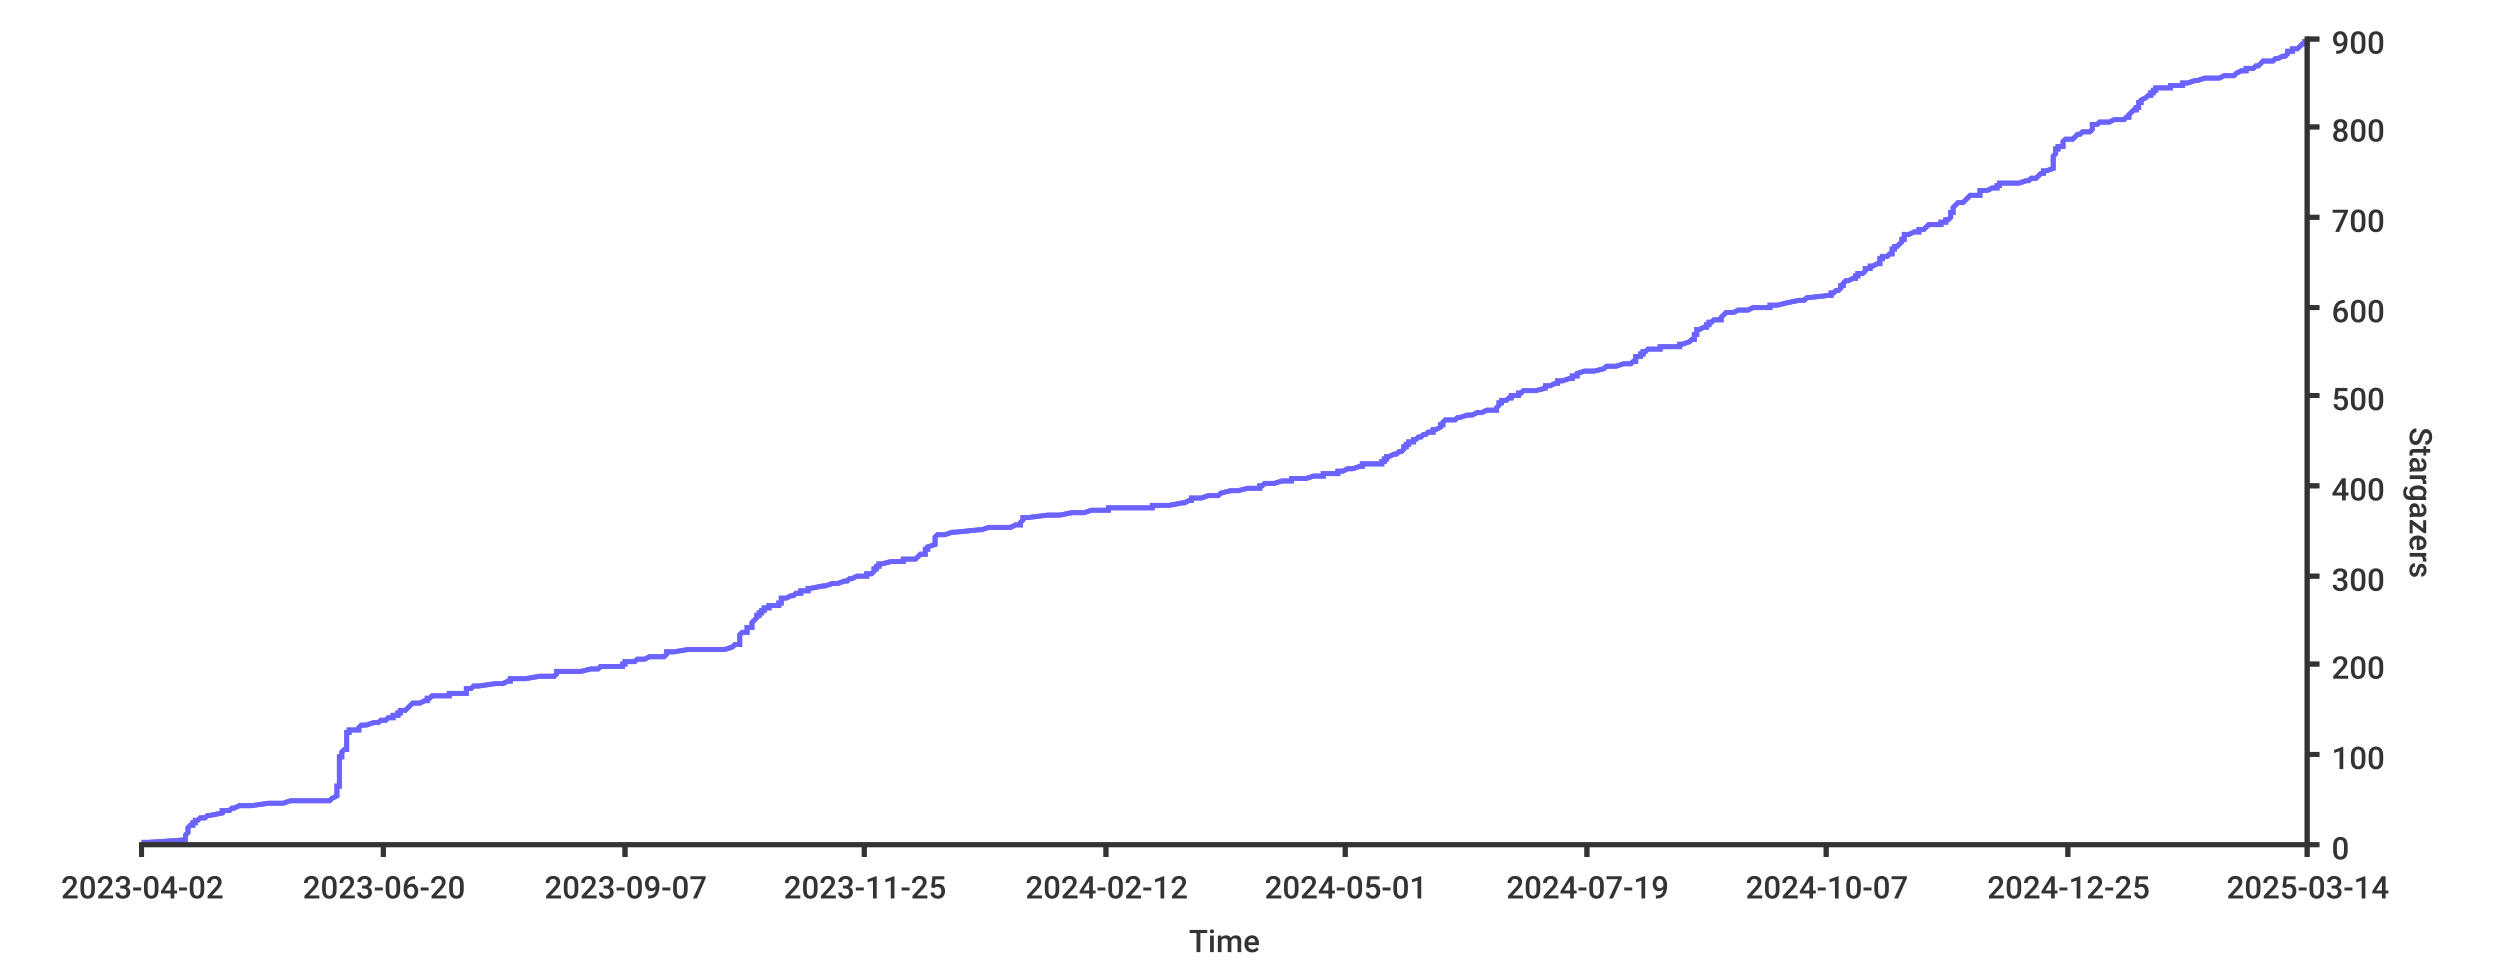
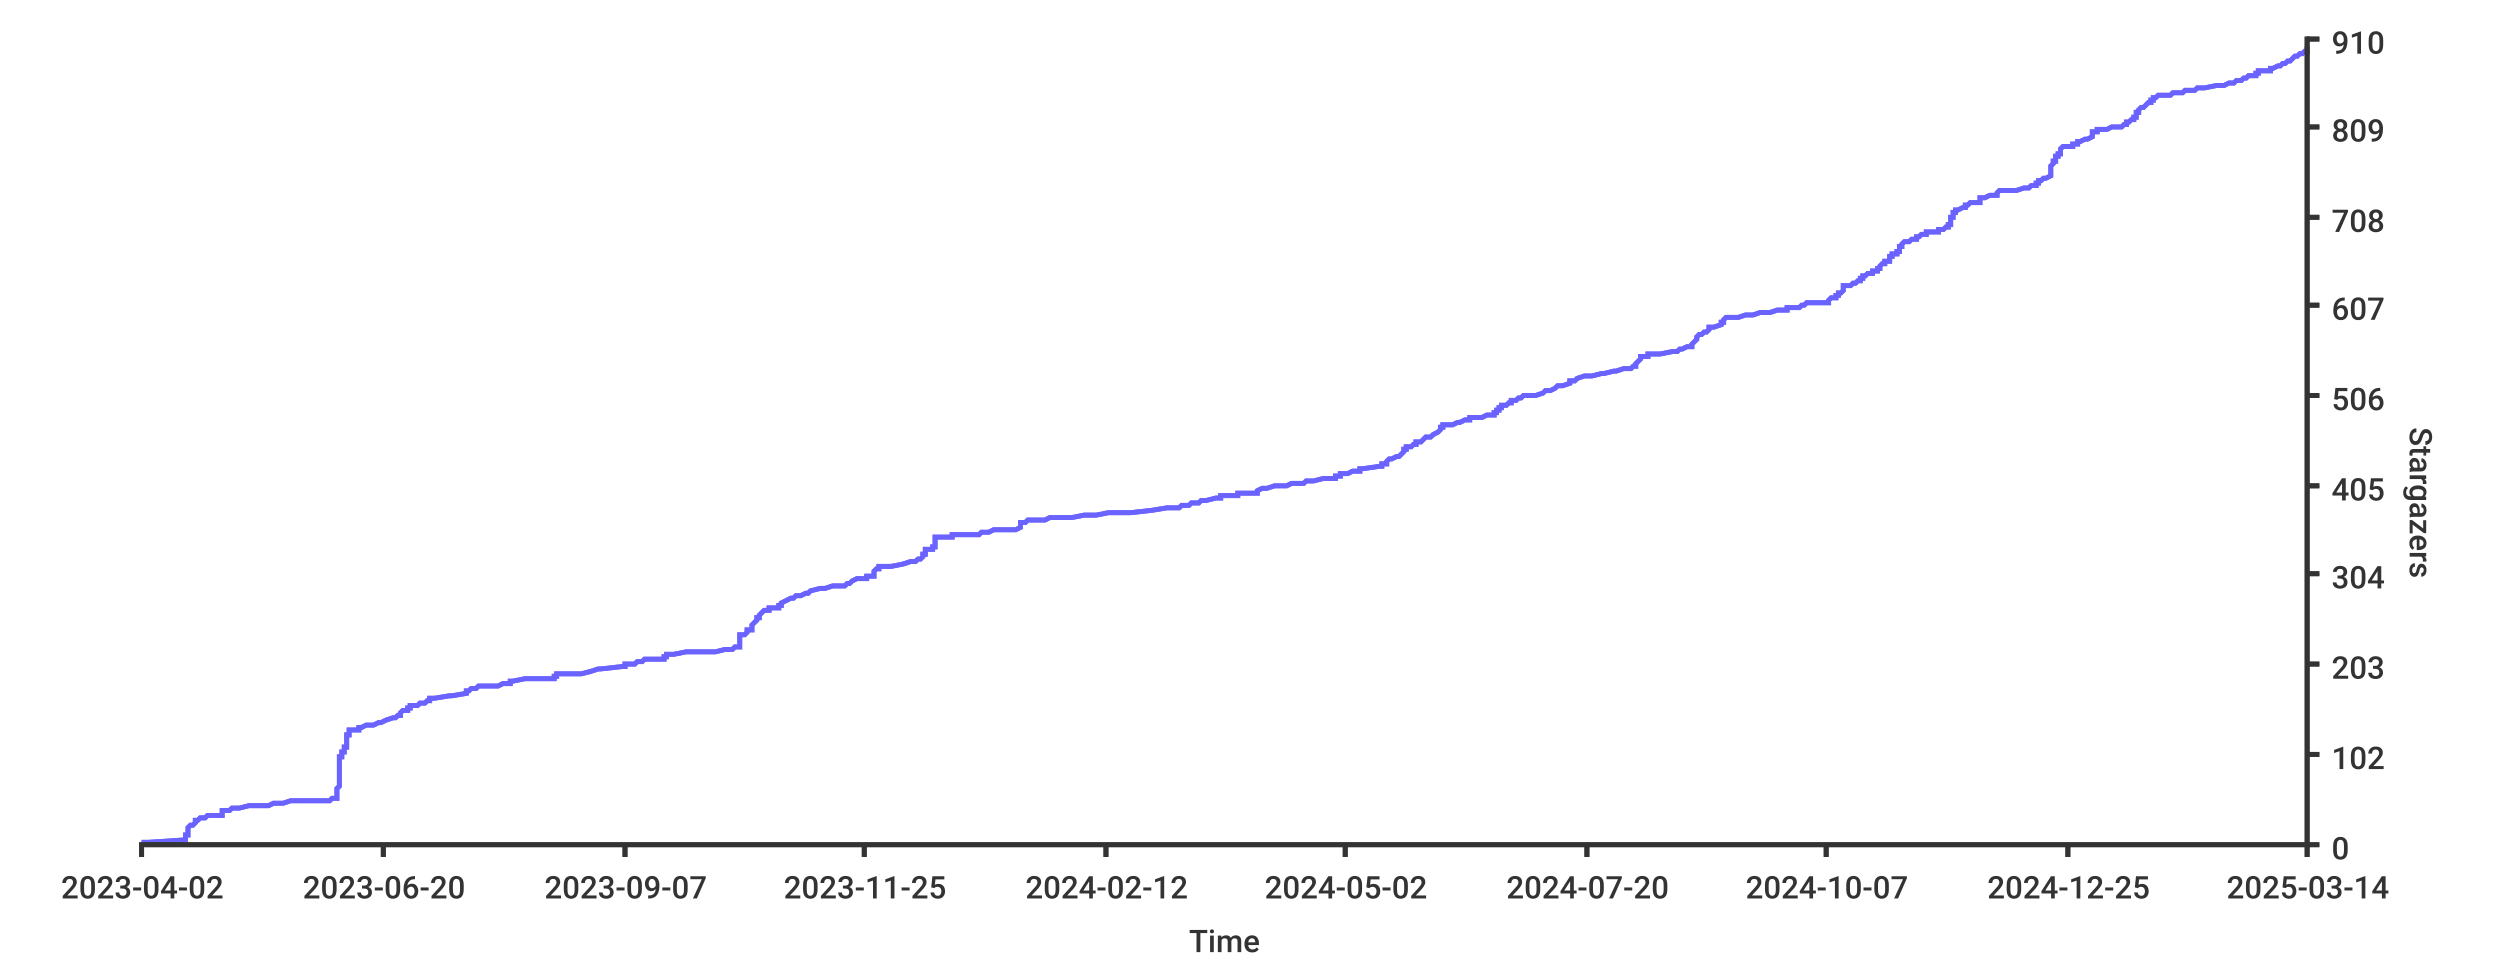
<svg xmlns="http://www.w3.org/2000/svg" width="1024px" height="400px">
  <style type="text/css">
path { fill: none; stroke: rgb(51,51,51); }
path.series { stroke: #6b63ff; }
rect.background { fill: rgb(255,255,255); stroke: none; }

text {
	stroke-width: 0;
	stroke: none;
	fill: rgba(51,51,51,1.0);
	font-size: 12.8px;
	font-family: 'Roboto Medium', sans-serif;
}
</style>
-   <rect rx="8" x="0" y="0" width="1024px" height="400px" class="background" />
  <rect x="0" y="0" width="1024px" height="400px" class="background" rx="8" />
-   <path stroke-width="2" class="series" d="M 58 345 L 61 345 L 76 344 L 76 344 L 76 344 L 76 343 L 76 343 L 76 343 L 76 342 L 76 342 L 77 341 L 77 341 L 77 341 L 77 340 L 77 340 L 77 340 L 77 339 L 77 339 L 77 339 L 78 338 L 79 338 L 79 337 L 80 337 L 80 337 L 80 336 L 81 336 L 81 336 L 82 335 L 84 335 L 84 335 L 85 334 L 86 334 L 91 333 L 91 333 L 91 333 L 91 332 L 91 332 L 94 332 L 95 331 L 96 331 L 98 330 L 102 330 L 103 330 L 110 329 L 112 329 L 116 329 L 119 328 L 121 328 L 135 328 L 136 327 L 136 327 L 138 326 L 138 326 L 138 326 L 138 325 L 138 325 L 138 325 L 138 324 L 138 324 L 138 324 L 138 323 L 138 323 L 138 322 L 139 322 L 139 322 L 139 321 L 139 321 L 139 321 L 139 320 L 139 320 L 139 319 L 139 319 L 139 319 L 139 318 L 139 318 L 139 318 L 139 317 L 139 317 L 139 317 L 139 316 L 139 316 L 139 315 L 139 315 L 139 315 L 139 314 L 139 314 L 139 314 L 139 313 L 139 313 L 139 313 L 139 312 L 139 312 L 139 311 L 139 311 L 139 311 L 139 310 L 139 310 L 140 310 L 140 309 L 140 309 L 140 308 L 140 308 L 140 308 L 141 307 L 141 307 L 142 307 L 142 306 L 142 306 L 142 306 L 142 305 L 142 305 L 142 304 L 142 304 L 142 304 L 142 303 L 142 303 L 142 303 L 142 302 L 142 302 L 142 302 L 142 301 L 142 301 L 142 300 L 143 300 L 143 300 L 143 299 L 143 299 L 147 299 L 147 298 L 147 298 L 148 297 L 148 297 L 150 297 L 153 296 L 153 296 L 155 296 L 156 295 L 158 295 L 158 295 L 159 294 L 161 294 L 161 293 L 162 293 L 163 293 L 163 292 L 164 292 L 164 292 L 164 291 L 165 291 L 166 291 L 167 290 L 167 290 L 168 289 L 168 289 L 168 289 L 169 288 L 171 288 L 172 288 L 174 287 L 175 287 L 175 286 L 176 286 L 176 286 L 177 285 L 178 285 L 184 285 L 184 284 L 185 284 L 191 284 L 191 283 L 191 283 L 191 282 L 192 282 L 193 282 L 194 281 L 195 281 L 196 281 L 203 280 L 204 280 L 206 280 L 208 279 L 209 279 L 209 278 L 210 278 L 215 278 L 221 277 L 227 277 L 227 277 L 228 276 L 228 276 L 228 275 L 229 275 L 238 275 L 242 274 L 242 274 L 245 274 L 246 273 L 246 273 L 255 273 L 255 272 L 256 272 L 256 271 L 258 271 L 260 271 L 261 270 L 263 270 L 264 270 L 266 269 L 272 269 L 272 269 L 273 268 L 273 268 L 273 267 L 274 267 L 276 267 L 282 266 L 293 266 L 297 266 L 300 265 L 300 265 L 301 264 L 303 264 L 303 264 L 303 263 L 303 263 L 303 263 L 303 262 L 303 262 L 303 262 L 303 261 L 303 261 L 303 260 L 303 260 L 303 260 L 304 259 L 304 259 L 306 259 L 306 258 L 306 258 L 306 258 L 306 257 L 308 257 L 308 256 L 308 256 L 308 256 L 308 255 L 308 255 L 308 255 L 309 254 L 309 254 L 310 253 L 310 253 L 310 253 L 310 252 L 310 252 L 311 252 L 311 251 L 311 251 L 312 251 L 312 250 L 313 250 L 313 249 L 314 249 L 315 249 L 315 248 L 317 248 L 319 248 L 319 247 L 320 247 L 320 247 L 320 246 L 320 246 L 320 245 L 322 245 L 322 245 L 324 244 L 324 244 L 325 244 L 326 243 L 328 243 L 328 242 L 330 242 L 331 242 L 331 241 L 332 241 L 332 241 L 337 240 L 337 240 L 338 240 L 341 239 L 343 239 L 346 238 L 347 238 L 347 238 L 348 237 L 349 237 L 349 237 L 351 236 L 354 236 L 355 236 L 355 235 L 357 235 L 358 234 L 358 234 L 358 234 L 358 233 L 358 233 L 359 233 L 359 232 L 360 232 L 360 231 L 360 231 L 361 231 L 365 230 L 370 230 L 370 230 L 370 229 L 373 229 L 375 229 L 376 228 L 376 228 L 377 227 L 378 227 L 379 227 L 379 226 L 379 226 L 379 226 L 379 225 L 379 225 L 380 225 L 380 224 L 380 224 L 383 223 L 383 223 L 383 223 L 383 222 L 383 222 L 383 222 L 383 221 L 383 221 L 383 220 L 383 220 L 383 220 L 384 219 L 384 219 L 387 219 L 390 218 L 390 218 L 391 218 L 401 217 L 402 217 L 405 216 L 408 216 L 414 216 L 416 215 L 418 215 L 418 215 L 418 214 L 418 214 L 418 214 L 419 213 L 419 213 L 419 212 L 420 212 L 421 212 L 429 211 L 431 211 L 434 211 L 439 210 L 444 210 L 447 209 L 450 209 L 454 209 L 454 208 L 463 208 L 472 208 L 472 207 L 478 207 L 479 207 L 484 206 L 485 206 L 487 205 L 487 205 L 488 205 L 488 204 L 491 204 L 492 204 L 495 203 L 498 203 L 499 203 L 500 202 L 500 202 L 504 201 L 507 201 L 507 201 L 511 200 L 515 200 L 516 200 L 516 199 L 517 199 L 518 198 L 519 198 L 522 198 L 525 197 L 527 197 L 529 197 L 529 196 L 534 196 L 535 196 L 538 195 L 542 195 L 542 194 L 547 194 L 548 194 L 548 193 L 549 193 L 550 193 L 552 192 L 552 192 L 554 192 L 557 191 L 558 191 L 558 190 L 558 190 L 566 190 L 566 189 L 566 189 L 567 189 L 567 188 L 568 188 L 568 187 L 568 187 L 569 187 L 571 186 L 571 186 L 572 186 L 573 185 L 573 185 L 574 185 L 575 184 L 575 184 L 575 183 L 576 183 L 576 183 L 576 182 L 577 182 L 577 182 L 577 181 L 578 181 L 579 181 L 579 180 L 580 180 L 581 179 L 581 179 L 582 179 L 583 178 L 583 178 L 584 178 L 585 177 L 587 177 L 587 176 L 587 176 L 588 176 L 590 175 L 590 175 L 590 175 L 590 174 L 590 174 L 591 174 L 591 173 L 591 173 L 592 172 L 593 172 L 596 172 L 597 171 L 598 171 L 598 171 L 601 170 L 602 170 L 603 170 L 605 169 L 607 169 L 609 168 L 612 168 L 613 168 L 613 167 L 613 167 L 613 167 L 614 166 L 614 166 L 614 165 L 615 165 L 615 165 L 615 164 L 616 164 L 617 164 L 618 163 L 618 163 L 619 163 L 619 162 L 622 162 L 622 161 L 622 161 L 623 161 L 624 160 L 626 160 L 629 160 L 633 159 L 633 159 L 633 159 L 633 158 L 635 158 L 637 157 L 638 157 L 638 157 L 638 156 L 638 156 L 640 156 L 643 155 L 644 155 L 644 154 L 644 154 L 646 154 L 646 153 L 646 153 L 646 153 L 649 152 L 653 152 L 653 152 L 657 151 L 657 151 L 658 150 L 661 150 L 662 150 L 665 149 L 667 149 L 668 149 L 669 148 L 669 148 L 670 148 L 670 147 L 670 147 L 670 146 L 671 146 L 672 146 L 672 145 L 673 145 L 673 145 L 673 144 L 674 144 L 675 143 L 675 143 L 680 143 L 680 142 L 685 142 L 688 142 L 688 141 L 689 141 L 689 141 L 692 140 L 692 140 L 693 139 L 693 139 L 694 139 L 694 138 L 694 138 L 694 138 L 694 137 L 695 137 L 695 137 L 695 136 L 695 136 L 695 135 L 696 135 L 696 135 L 698 134 L 698 134 L 699 134 L 699 133 L 700 133 L 700 132 L 700 132 L 701 132 L 702 131 L 705 131 L 705 131 L 705 130 L 705 130 L 705 130 L 706 129 L 706 129 L 707 128 L 708 128 L 710 128 L 712 127 L 715 127 L 716 127 L 718 126 L 721 126 L 725 126 L 725 125 L 728 125 L 732 124 L 732 124 L 732 124 L 737 123 L 739 123 L 739 123 L 740 122 L 740 122 L 749 121 L 749 121 L 750 121 L 750 120 L 751 120 L 751 120 L 752 119 L 753 119 L 753 119 L 754 118 L 754 118 L 754 117 L 755 117 L 755 117 L 755 116 L 755 116 L 755 116 L 756 115 L 756 115 L 757 115 L 759 114 L 760 114 L 760 113 L 760 113 L 761 113 L 761 112 L 762 112 L 763 112 L 764 111 L 764 111 L 764 110 L 764 110 L 766 110 L 766 109 L 767 109 L 767 109 L 769 108 L 769 108 L 770 108 L 770 107 L 770 107 L 770 106 L 771 106 L 771 106 L 771 105 L 773 105 L 773 105 L 774 104 L 774 104 L 775 104 L 775 103 L 775 103 L 775 102 L 776 102 L 776 102 L 776 101 L 777 101 L 777 101 L 778 100 L 778 100 L 779 99 L 779 99 L 779 99 L 779 98 L 779 98 L 780 98 L 780 97 L 780 97 L 780 97 L 780 96 L 782 96 L 784 95 L 786 95 L 786 95 L 786 94 L 786 94 L 788 94 L 789 93 L 789 93 L 790 92 L 792 92 L 795 92 L 795 91 L 797 91 L 797 91 L 797 90 L 798 90 L 798 90 L 799 89 L 799 89 L 799 88 L 799 88 L 799 88 L 799 87 L 799 87 L 800 87 L 800 86 L 800 86 L 800 86 L 800 85 L 800 85 L 801 84 L 801 84 L 801 84 L 802 83 L 803 83 L 804 83 L 805 82 L 805 82 L 805 82 L 806 81 L 806 81 L 807 80 L 810 80 L 811 80 L 811 79 L 811 79 L 811 79 L 811 78 L 814 78 L 816 77 L 816 77 L 818 77 L 818 76 L 818 76 L 819 76 L 819 75 L 824 75 L 827 75 L 830 74 L 831 74 L 832 73 L 833 73 L 834 73 L 835 72 L 835 72 L 835 72 L 836 71 L 836 71 L 837 71 L 837 70 L 838 70 L 841 69 L 841 69 L 841 69 L 841 68 L 841 68 L 841 68 L 841 67 L 841 67 L 841 66 L 841 66 L 841 66 L 841 65 L 841 65 L 841 65 L 841 64 L 841 64 L 841 64 L 842 63 L 842 63 L 842 62 L 842 62 L 842 62 L 842 61 L 842 61 L 843 61 L 843 60 L 843 60 L 845 60 L 845 59 L 845 59 L 845 58 L 845 58 L 845 58 L 846 57 L 847 57 L 849 57 L 850 56 L 850 56 L 851 55 L 851 55 L 852 55 L 853 54 L 855 54 L 856 54 L 857 53 L 857 53 L 857 53 L 857 52 L 857 52 L 857 51 L 857 51 L 859 51 L 860 50 L 860 50 L 864 50 L 866 49 L 867 49 L 870 49 L 871 48 L 872 48 L 872 47 L 872 47 L 872 47 L 873 46 L 873 46 L 873 46 L 874 45 L 875 45 L 875 44 L 875 44 L 876 44 L 876 43 L 876 43 L 876 43 L 876 42 L 876 42 L 877 42 L 877 41 L 877 41 L 879 40 L 879 40 L 879 40 L 880 39 L 880 39 L 881 39 L 881 38 L 882 38 L 882 38 L 882 37 L 883 37 L 883 36 L 885 36 L 889 36 L 889 35 L 890 35 L 894 35 L 894 34 L 896 34 L 899 33 L 899 33 L 900 33 L 903 32 L 909 32 L 909 32 L 911 31 L 913 31 L 915 31 L 916 30 L 916 30 L 918 29 L 919 29 L 920 29 L 920 28 L 922 28 L 923 28 L 924 27 L 924 27 L 925 27 L 926 26 L 926 26 L 927 25 L 930 25 L 931 25 L 932 24 L 933 24 L 933 24 L 935 23 L 936 23 L 937 22 L 937 22 L 937 22 L 937 21 L 938 21 L 939 21 L 939 20 L 940 20 L 941 20 L 942 19 L 942 19 L 943 18 L 944 18 L 944 18 L 944 17 L 945 17 L 945 17 L 945 16 L 945 16" />
-   <path stroke-width="2" class="series" d="M 58 345 L 61 345 L 76 344 L 76 344 L 76 344 L 76 343 L 76 343 L 76 343 L 76 342 L 76 342 L 77 341 L 77 341 L 77 341 L 77 340 L 77 340 L 77 340 L 77 339 L 77 339 L 77 339 L 78 338 L 79 338 L 79 337 L 80 337 L 80 337 L 80 336 L 81 336 L 81 336 L 82 335 L 84 335 L 84 335 L 85 334 L 86 334 L 91 333 L 91 333 L 91 333 L 91 332 L 91 332 L 94 332 L 95 331 L 96 331 L 98 330 L 102 330 L 103 330 L 110 329 L 112 329 L 116 329 L 119 328 L 121 328 L 135 328 L 136 327 L 136 327 L 138 326 L 138 326 L 138 326 L 138 325 L 138 325 L 138 325 L 138 324 L 138 324 L 138 324 L 138 323 L 138 323 L 138 322 L 139 322 L 139 322 L 139 321 L 139 321 L 139 321 L 139 320 L 139 320 L 139 319 L 139 319 L 139 319 L 139 318 L 139 318 L 139 318 L 139 317 L 139 317 L 139 317 L 139 316 L 139 316 L 139 315 L 139 315 L 139 315 L 139 314 L 139 314 L 139 314 L 139 313 L 139 313 L 139 313 L 139 312 L 139 312 L 139 311 L 139 311 L 139 311 L 139 310 L 139 310 L 140 310 L 140 309 L 140 309 L 140 308 L 140 308 L 140 308 L 141 307 L 141 307 L 142 307 L 142 306 L 142 306 L 142 306 L 142 305 L 142 305 L 142 304 L 142 304 L 142 304 L 142 303 L 142 303 L 142 303 L 142 302 L 142 302 L 142 302 L 142 301 L 142 301 L 142 300 L 143 300 L 143 300 L 143 299 L 143 299 L 147 299 L 147 298 L 147 298 L 148 297 L 148 297 L 150 297 L 153 296 L 153 296 L 155 296 L 156 295 L 158 295 L 158 295 L 159 294 L 161 294 L 161 293 L 162 293 L 163 293 L 163 292 L 164 292 L 164 292 L 164 291 L 165 291 L 166 291 L 167 290 L 167 290 L 168 289 L 168 289 L 168 289 L 169 288 L 171 288 L 172 288 L 174 287 L 175 287 L 175 286 L 176 286 L 176 286 L 177 285 L 178 285 L 184 285 L 184 284 L 185 284 L 191 284 L 191 283 L 191 283 L 191 282 L 192 282 L 193 282 L 194 281 L 195 281 L 196 281 L 203 280 L 204 280 L 206 280 L 208 279 L 209 279 L 209 278 L 210 278 L 215 278 L 221 277 L 227 277 L 227 277 L 228 276 L 228 276 L 228 275 L 229 275 L 238 275 L 242 274 L 242 274 L 245 274 L 246 273 L 246 273 L 255 273 L 255 272 L 256 272 L 256 271 L 258 271 L 260 271 L 261 270 L 263 270 L 264 270 L 266 269 L 272 269 L 272 269 L 273 268 L 273 268 L 273 267 L 274 267 L 276 267 L 282 266 L 293 266 L 297 266 L 300 265 L 300 265 L 301 264 L 303 264 L 303 264 L 303 263 L 303 263 L 303 263 L 303 262 L 303 262 L 303 262 L 303 261 L 303 261 L 303 260 L 303 260 L 303 260 L 304 259 L 304 259 L 306 259 L 306 258 L 306 258 L 306 258 L 306 257 L 308 257 L 308 256 L 308 256 L 308 256 L 308 255 L 308 255 L 308 255 L 309 254 L 309 254 L 310 253 L 310 253 L 310 253 L 310 252 L 310 252 L 311 252 L 311 251 L 311 251 L 312 251 L 312 250 L 313 250 L 313 249 L 314 249 L 315 249 L 315 248 L 317 248 L 319 248 L 319 247 L 320 247 L 320 247 L 320 246 L 320 246 L 320 245 L 322 245 L 322 245 L 324 244 L 324 244 L 325 244 L 326 243 L 328 243 L 328 242 L 330 242 L 331 242 L 331 241 L 332 241 L 332 241 L 337 240 L 337 240 L 338 240 L 341 239 L 343 239 L 346 238 L 347 238 L 347 238 L 348 237 L 349 237 L 349 237 L 351 236 L 354 236 L 355 236 L 355 235 L 357 235 L 358 234 L 358 234 L 358 234 L 358 233 L 358 233 L 359 233 L 359 232 L 360 232 L 360 231 L 360 231 L 361 231 L 365 230 L 370 230 L 370 230 L 370 229 L 373 229 L 375 229 L 376 228 L 376 228 L 377 227 L 378 227 L 379 227 L 379 226 L 379 226 L 379 226 L 379 225 L 379 225 L 380 225 L 380 224 L 380 224 L 383 223 L 383 223 L 383 223 L 383 222 L 383 222 L 383 222 L 383 221 L 383 221 L 383 220 L 383 220 L 383 220 L 384 219 L 384 219 L 387 219 L 390 218 L 390 218 L 391 218 L 401 217 L 402 217 L 405 216 L 408 216 L 414 216 L 416 215 L 418 215 L 418 215 L 418 214 L 418 214 L 418 214 L 419 213 L 419 213 L 419 212 L 420 212 L 421 212 L 429 211 L 431 211 L 434 211 L 439 210 L 444 210 L 447 209 L 450 209 L 454 209 L 454 208 L 463 208 L 472 208 L 472 207 L 478 207 L 479 207 L 484 206 L 485 206 L 487 205 L 487 205 L 488 205 L 488 204 L 491 204 L 492 204 L 495 203 L 498 203 L 499 203 L 500 202 L 500 202 L 504 201 L 507 201 L 507 201 L 511 200 L 515 200 L 516 200 L 516 199 L 517 199 L 518 198 L 519 198 L 522 198 L 525 197 L 527 197 L 529 197 L 529 196 L 534 196 L 535 196 L 538 195 L 542 195 L 542 194 L 547 194 L 548 194 L 548 193 L 549 193 L 550 193 L 552 192 L 552 192 L 554 192 L 557 191 L 558 191 L 558 190 L 558 190 L 566 190 L 566 189 L 566 189 L 567 189 L 567 188 L 568 188 L 568 187 L 568 187 L 569 187 L 571 186 L 571 186 L 572 186 L 573 185 L 573 185 L 574 185 L 575 184 L 575 184 L 575 183 L 576 183 L 576 183 L 576 182 L 577 182 L 577 182 L 577 181 L 578 181 L 579 181 L 579 180 L 580 180 L 581 179 L 581 179 L 582 179 L 583 178 L 583 178 L 584 178 L 585 177 L 587 177 L 587 176 L 587 176 L 588 176 L 590 175 L 590 175 L 590 175 L 590 174 L 590 174 L 591 174 L 591 173 L 591 173 L 592 172 L 593 172 L 596 172 L 597 171 L 598 171 L 598 171 L 601 170 L 602 170 L 603 170 L 605 169 L 607 169 L 609 168 L 612 168 L 613 168 L 613 167 L 613 167 L 613 167 L 614 166 L 614 166 L 614 165 L 615 165 L 615 165 L 615 164 L 616 164 L 617 164 L 618 163 L 618 163 L 619 163 L 619 162 L 622 162 L 622 161 L 622 161 L 623 161 L 624 160 L 626 160 L 629 160 L 633 159 L 633 159 L 633 159 L 633 158 L 635 158 L 637 157 L 638 157 L 638 157 L 638 156 L 638 156 L 640 156 L 643 155 L 644 155 L 644 154 L 644 154 L 646 154 L 646 153 L 646 153 L 646 153 L 649 152 L 653 152 L 653 152 L 657 151 L 657 151 L 658 150 L 661 150 L 662 150 L 665 149 L 667 149 L 668 149 L 669 148 L 669 148 L 670 148 L 670 147 L 670 147 L 670 146 L 671 146 L 672 146 L 672 145 L 673 145 L 673 145 L 673 144 L 674 144 L 675 143 L 675 143 L 680 143 L 680 142 L 685 142 L 688 142 L 688 141 L 689 141 L 689 141 L 692 140 L 692 140 L 693 139 L 693 139 L 694 139 L 694 138 L 694 138 L 694 138 L 694 137 L 695 137 L 695 137 L 695 136 L 695 136 L 695 135 L 696 135 L 696 135 L 698 134 L 698 134 L 699 134 L 699 133 L 700 133 L 700 132 L 700 132 L 701 132 L 702 131 L 705 131 L 705 131 L 705 130 L 705 130 L 705 130 L 706 129 L 706 129 L 707 128 L 708 128 L 710 128 L 712 127 L 715 127 L 716 127 L 718 126 L 721 126 L 725 126 L 725 125 L 728 125 L 732 124 L 732 124 L 732 124 L 737 123 L 739 123 L 739 123 L 740 122 L 740 122 L 749 121 L 749 121 L 750 121 L 750 120 L 751 120 L 751 120 L 752 119 L 753 119 L 753 119 L 754 118 L 754 118 L 754 117 L 755 117 L 755 117 L 755 116 L 755 116 L 755 116 L 756 115 L 756 115 L 757 115 L 759 114 L 760 114 L 760 113 L 760 113 L 761 113 L 761 112 L 762 112 L 763 112 L 764 111 L 764 111 L 764 110 L 764 110 L 766 110 L 766 109 L 767 109 L 767 109 L 769 108 L 769 108 L 770 108 L 770 107 L 770 107 L 770 106 L 771 106 L 771 106 L 771 105 L 773 105 L 773 105 L 774 104 L 774 104 L 775 104 L 775 103 L 775 103 L 775 102 L 776 102 L 776 102 L 776 101 L 777 101 L 777 101 L 778 100 L 778 100 L 779 99 L 779 99 L 779 99 L 779 98 L 779 98 L 780 98 L 780 97 L 780 97 L 780 97 L 780 96 L 782 96 L 784 95 L 786 95 L 786 95 L 786 94 L 786 94 L 788 94 L 789 93 L 789 93 L 790 92 L 792 92 L 795 92 L 795 91 L 797 91 L 797 91 L 797 90 L 798 90 L 798 90 L 799 89 L 799 89 L 799 88 L 799 88 L 799 88 L 799 87 L 799 87 L 800 87 L 800 86 L 800 86 L 800 86 L 800 85 L 800 85 L 801 84 L 801 84 L 801 84 L 802 83 L 803 83 L 804 83 L 805 82 L 805 82 L 805 82 L 806 81 L 806 81 L 807 80 L 810 80 L 811 80 L 811 79 L 811 79 L 811 79 L 811 78 L 814 78 L 816 77 L 816 77 L 818 77 L 818 76 L 818 76 L 819 76 L 819 75 L 824 75 L 827 75 L 830 74 L 831 74 L 832 73 L 833 73 L 834 73 L 835 72 L 835 72 L 835 72 L 836 71 L 836 71 L 837 71 L 837 70 L 838 70 L 841 69 L 841 69 L 841 69 L 841 68 L 841 68 L 841 68 L 841 67 L 841 67 L 841 66 L 841 66 L 841 66 L 841 65 L 841 65 L 841 65 L 841 64 L 841 64 L 841 64 L 842 63 L 842 63 L 842 62 L 842 62 L 842 62 L 842 61 L 842 61 L 843 61 L 843 60 L 843 60 L 845 60 L 845 59 L 845 59 L 845 58 L 845 58 L 845 58 L 846 57 L 847 57 L 849 57 L 850 56 L 850 56 L 851 55 L 851 55 L 852 55 L 853 54 L 855 54 L 856 54 L 857 53 L 857 53 L 857 53 L 857 52 L 857 52 L 857 51 L 857 51 L 859 51 L 860 50 L 860 50 L 864 50 L 866 49 L 867 49 L 870 49 L 871 48 L 872 48 L 872 47 L 872 47 L 872 47 L 873 46 L 873 46 L 873 46 L 874 45 L 875 45 L 875 44 L 875 44 L 876 44 L 876 43 L 876 43 L 876 43 L 876 42 L 876 42 L 877 42 L 877 41 L 877 41 L 879 40 L 879 40 L 879 40 L 880 39 L 880 39 L 881 39 L 881 38 L 882 38 L 882 38 L 882 37 L 883 37 L 883 36 L 885 36 L 889 36 L 889 35 L 890 35 L 894 35 L 894 34 L 896 34 L 899 33 L 899 33 L 900 33 L 903 32 L 909 32 L 909 32 L 911 31 L 913 31 L 915 31 L 916 30 L 916 30 L 918 29 L 919 29 L 920 29 L 920 28 L 922 28 L 923 28 L 924 27 L 924 27 L 925 27 L 926 26 L 926 26 L 927 25 L 930 25 L 931 25 L 932 24 L 933 24 L 933 24 L 935 23 L 936 23 L 937 22 L 937 22 L 937 22 L 937 21 L 938 21 L 939 21 L 939 20 L 940 20 L 941 20 L 942 19 L 942 19 L 943 18 L 944 18 L 944 18 L 944 17 L 945 17 L 945 17 L 945 16 L 945 16" />
+   <rect y="0" width="1024px" height="400px" class="background" rx="8" x="0" />
+   <path stroke-width="2" class="series" d="M 58 345 L 61 345 L 76 344 L 76 344 L 76 344 L 76 343 L 76 343 L 76 343 L 76 342 L 76 342 L 77 342 L 77 341 L 77 341 L 77 340 L 77 340 L 77 340 L 77 339 L 77 339 L 77 339 L 78 338 L 79 338 L 79 338 L 80 337 L 80 337 L 80 336 L 81 336 L 81 336 L 82 335 L 84 335 L 84 335 L 85 334 L 86 334 L 91 334 L 91 333 L 91 333 L 91 332 L 91 332 L 94 332 L 95 331 L 96 331 L 98 331 L 102 330 L 103 330 L 110 330 L 112 329 L 116 329 L 119 328 L 121 328 L 135 328 L 136 327 L 136 327 L 138 327 L 138 326 L 138 326 L 138 326 L 138 325 L 138 325 L 138 324 L 138 324 L 138 324 L 138 323 L 138 323 L 138 323 L 139 322 L 139 322 L 139 322 L 139 321 L 139 321 L 139 320 L 139 320 L 139 320 L 139 319 L 139 319 L 139 319 L 139 318 L 139 318 L 139 318 L 139 317 L 139 317 L 139 316 L 139 316 L 139 316 L 139 315 L 139 315 L 139 315 L 139 314 L 139 314 L 139 314 L 139 313 L 139 313 L 139 313 L 139 312 L 139 312 L 139 311 L 139 311 L 139 311 L 139 310 L 140 310 L 140 310 L 140 309 L 140 309 L 140 309 L 140 308 L 141 308 L 141 307 L 141 307 L 141 307 L 141 306 L 142 306 L 142 306 L 142 305 L 142 305 L 142 305 L 142 304 L 142 304 L 142 303 L 142 303 L 142 303 L 142 302 L 142 302 L 142 302 L 142 301 L 142 301 L 143 301 L 143 300 L 143 300 L 143 299 L 147 299 L 147 299 L 147 298 L 148 298 L 148 298 L 150 297 L 153 297 L 153 297 L 155 296 L 156 296 L 158 295 L 158 295 L 158 295 L 161 294 L 161 294 L 162 294 L 163 293 L 163 293 L 164 293 L 164 292 L 164 292 L 165 291 L 166 291 L 167 291 L 167 290 L 168 290 L 168 290 L 168 289 L 169 289 L 171 289 L 172 288 L 174 288 L 175 287 L 175 287 L 176 287 L 176 286 L 177 286 L 178 286 L 184 285 L 184 285 L 185 285 L 191 284 L 191 284 L 191 283 L 191 283 L 192 283 L 193 282 L 194 282 L 195 282 L 196 281 L 203 281 L 204 281 L 206 280 L 208 280 L 209 280 L 209 279 L 210 279 L 215 278 L 221 278 L 227 278 L 227 277 L 227 277 L 228 277 L 228 276 L 229 276 L 238 276 L 242 275 L 242 275 L 245 274 L 246 274 L 246 274 L 255 273 L 255 273 L 256 273 L 256 272 L 258 272 L 260 272 L 261 271 L 263 271 L 264 270 L 266 270 L 272 270 L 272 269 L 273 269 L 273 269 L 273 268 L 273 268 L 276 268 L 281 267 L 293 267 L 297 266 L 300 266 L 300 266 L 301 265 L 303 265 L 303 265 L 303 264 L 303 264 L 303 264 L 303 263 L 303 263 L 303 262 L 303 262 L 303 262 L 303 261 L 303 261 L 303 261 L 303 260 L 304 260 L 305 260 L 306 259 L 306 259 L 306 258 L 306 258 L 308 258 L 308 257 L 308 257 L 308 257 L 308 256 L 308 256 L 308 256 L 309 255 L 309 255 L 310 254 L 310 254 L 310 254 L 310 253 L 310 253 L 311 253 L 311 252 L 311 252 L 311 252 L 312 251 L 312 251 L 313 250 L 314 250 L 315 250 L 315 249 L 317 249 L 319 249 L 319 248 L 320 248 L 320 248 L 320 247 L 320 247 L 320 247 L 322 246 L 322 246 L 324 245 L 324 245 L 325 245 L 326 244 L 328 244 L 328 244 L 330 243 L 331 243 L 331 243 L 332 242 L 332 242 L 336 241 L 337 241 L 338 241 L 341 240 L 343 240 L 346 240 L 347 239 L 347 239 L 348 239 L 349 238 L 349 238 L 351 237 L 353 237 L 355 237 L 355 236 L 356 236 L 358 236 L 358 235 L 358 235 L 358 235 L 358 234 L 358 234 L 359 233 L 360 233 L 360 233 L 360 232 L 361 232 L 365 232 L 370 231 L 370 231 L 370 231 L 373 230 L 375 230 L 376 229 L 376 229 L 377 229 L 378 228 L 378 228 L 378 228 L 378 227 L 378 227 L 379 227 L 379 226 L 379 226 L 379 225 L 380 225 L 382 225 L 382 224 L 382 224 L 383 224 L 383 223 L 383 223 L 383 223 L 383 222 L 383 222 L 383 221 L 383 221 L 383 221 L 383 220 L 387 220 L 390 220 L 390 219 L 391 219 L 401 219 L 402 218 L 405 218 L 407 217 L 413 217 L 416 217 L 418 216 L 418 216 L 418 216 L 418 215 L 418 215 L 418 215 L 418 214 L 418 214 L 420 214 L 421 213 L 428 213 L 430 212 L 433 212 L 439 212 L 444 211 L 447 211 L 449 211 L 454 210 L 454 210 L 463 210 L 472 209 L 472 209 L 478 208 L 478 208 L 483 208 L 484 207 L 487 207 L 487 207 L 488 206 L 488 206 L 491 206 L 492 205 L 494 205 L 498 204 L 499 204 L 500 204 L 500 203 L 503 203 L 507 203 L 507 202 L 511 202 L 515 202 L 515 201 L 515 201 L 517 200 L 518 200 L 519 200 L 522 199 L 524 199 L 527 199 L 529 198 L 529 198 L 534 198 L 535 197 L 538 197 L 542 196 L 542 196 L 547 196 L 547 195 L 548 195 L 549 195 L 549 194 L 552 194 L 552 194 L 554 193 L 557 193 L 557 192 L 558 192 L 558 192 L 565 191 L 566 191 L 566 191 L 566 190 L 567 190 L 568 190 L 568 189 L 568 189 L 569 188 L 570 188 L 570 188 L 572 187 L 573 187 L 573 187 L 574 186 L 574 186 L 574 186 L 575 185 L 575 185 L 575 184 L 576 184 L 576 184 L 576 183 L 577 183 L 578 183 L 579 182 L 579 182 L 580 182 L 580 181 L 581 181 L 582 181 L 583 180 L 583 180 L 584 179 L 585 179 L 586 179 L 587 178 L 587 178 L 587 178 L 589 177 L 589 177 L 589 177 L 590 176 L 590 176 L 590 175 L 590 175 L 591 175 L 591 174 L 592 174 L 595 174 L 597 173 L 598 173 L 598 173 L 600 172 L 602 172 L 602 171 L 604 171 L 607 171 L 609 170 L 612 170 L 612 170 L 612 169 L 613 169 L 613 169 L 613 168 L 614 168 L 614 167 L 615 167 L 615 167 L 615 166 L 615 166 L 617 166 L 618 165 L 618 165 L 619 165 L 619 164 L 621 164 L 622 163 L 622 163 L 623 163 L 624 162 L 626 162 L 629 162 L 632 161 L 632 161 L 632 161 L 633 160 L 635 160 L 637 159 L 637 159 L 637 159 L 638 158 L 638 158 L 640 158 L 643 157 L 643 157 L 643 157 L 643 156 L 645 156 L 646 155 L 646 155 L 646 155 L 649 154 L 652 154 L 652 154 L 656 153 L 657 153 L 657 153 L 661 152 L 662 152 L 665 151 L 666 151 L 668 151 L 669 150 L 669 150 L 670 150 L 670 149 L 670 149 L 670 149 L 671 148 L 671 148 L 671 148 L 672 147 L 672 147 L 672 146 L 674 146 L 675 146 L 675 145 L 680 145 L 680 145 L 685 144 L 687 144 L 687 144 L 688 143 L 689 143 L 691 142 L 692 142 L 693 142 L 693 141 L 693 141 L 693 141 L 694 140 L 694 140 L 694 140 L 695 139 L 695 139 L 695 138 L 695 138 L 695 138 L 696 137 L 696 137 L 697 137 L 698 136 L 698 136 L 699 136 L 700 135 L 700 135 L 700 134 L 701 134 L 702 134 L 705 133 L 705 133 L 705 133 L 705 132 L 705 132 L 706 132 L 706 131 L 706 131 L 707 130 L 709 130 L 712 130 L 715 129 L 716 129 L 718 129 L 721 128 L 725 128 L 725 128 L 728 127 L 732 127 L 732 126 L 732 126 L 737 126 L 738 125 L 739 125 L 739 125 L 740 124 L 748 124 L 749 124 L 749 123 L 749 123 L 750 122 L 751 122 L 752 122 L 752 121 L 752 121 L 753 121 L 753 120 L 754 120 L 754 120 L 755 119 L 755 119 L 755 118 L 755 118 L 755 118 L 755 117 L 757 117 L 758 117 L 759 116 L 759 116 L 760 116 L 761 115 L 761 115 L 762 115 L 762 114 L 763 114 L 763 113 L 764 113 L 764 113 L 765 112 L 766 112 L 767 112 L 767 111 L 768 111 L 769 111 L 769 110 L 770 110 L 770 109 L 770 109 L 770 109 L 771 108 L 771 108 L 772 108 L 772 107 L 774 107 L 774 107 L 774 106 L 774 106 L 774 105 L 775 105 L 775 105 L 775 104 L 775 104 L 777 104 L 777 103 L 777 103 L 778 103 L 778 102 L 778 102 L 778 101 L 778 101 L 779 101 L 779 100 L 779 100 L 779 100 L 780 99 L 780 99 L 782 99 L 783 98 L 785 98 L 785 97 L 786 97 L 786 97 L 787 96 L 788 96 L 789 96 L 789 95 L 792 95 L 794 95 L 794 94 L 796 94 L 797 93 L 797 93 L 798 93 L 798 92 L 798 92 L 799 92 L 799 91 L 799 91 L 799 91 L 799 90 L 799 90 L 799 89 L 799 89 L 800 89 L 800 88 L 800 88 L 800 88 L 800 87 L 801 87 L 801 87 L 801 86 L 802 86 L 804 85 L 804 85 L 805 85 L 805 84 L 806 84 L 806 84 L 807 83 L 810 83 L 811 83 L 811 82 L 811 82 L 811 82 L 811 81 L 813 81 L 815 80 L 816 80 L 818 80 L 818 79 L 818 79 L 818 79 L 819 78 L 824 78 L 826 78 L 829 77 L 831 77 L 832 76 L 833 76 L 834 76 L 834 75 L 835 75 L 835 75 L 835 74 L 836 74 L 836 74 L 837 73 L 838 73 L 840 72 L 840 72 L 840 72 L 840 71 L 840 71 L 840 71 L 840 70 L 840 70 L 840 70 L 840 69 L 840 69 L 840 68 L 840 68 L 840 68 L 841 67 L 841 67 L 841 67 L 841 66 L 841 66 L 842 66 L 842 65 L 842 65 L 842 64 L 842 64 L 843 64 L 843 63 L 843 63 L 844 63 L 844 62 L 844 62 L 844 62 L 844 61 L 844 61 L 845 60 L 847 60 L 849 60 L 849 59 L 849 59 L 851 59 L 851 58 L 851 58 L 852 58 L 854 57 L 855 57 L 857 56 L 857 56 L 857 56 L 857 55 L 857 55 L 857 55 L 857 54 L 859 54 L 859 54 L 859 53 L 863 53 L 865 52 L 866 52 L 869 52 L 870 51 L 871 51 L 871 51 L 871 50 L 872 50 L 872 50 L 873 49 L 873 49 L 874 49 L 874 48 L 875 48 L 875 47 L 875 47 L 875 47 L 875 46 L 875 46 L 876 46 L 876 45 L 876 45 L 876 45 L 877 44 L 878 44 L 879 43 L 879 43 L 879 43 L 880 42 L 880 42 L 881 42 L 881 41 L 882 41 L 882 41 L 882 40 L 883 40 L 884 39 L 888 39 L 889 39 L 890 38 L 893 38 L 894 38 L 895 37 L 898 37 L 899 37 L 900 36 L 903 36 L 908 35 L 909 35 L 911 35 L 913 34 L 915 34 L 915 34 L 916 33 L 918 33 L 918 33 L 919 32 L 920 32 L 921 31 L 923 31 L 924 31 L 924 30 L 925 30 L 925 30 L 925 29 L 926 29 L 930 29 L 930 28 L 931 28 L 933 27 L 933 27 L 934 27 L 935 26 L 936 26 L 936 26 L 937 25 L 937 25 L 938 25 L 939 24 L 939 24 L 940 23 L 941 23 L 941 23 L 942 22 L 942 22 L 943 22 L 944 21 L 944 21 L 945 21 L 945 20 L 945 20 L 945 19 L 945 19 L 945 19" />
+   <path stroke-width="2" class="series" d="M 58 345 L 61 345 L 76 344 L 76 344 L 76 344 L 76 343 L 76 343 L 76 343 L 76 342 L 76 342 L 77 342 L 77 341 L 77 341 L 77 340 L 77 340 L 77 340 L 77 339 L 77 339 L 77 339 L 78 338 L 79 338 L 79 338 L 80 337 L 80 337 L 80 336 L 81 336 L 81 336 L 82 335 L 84 335 L 84 335 L 85 334 L 86 334 L 91 334 L 91 333 L 91 333 L 91 332 L 91 332 L 94 332 L 95 331 L 96 331 L 98 331 L 102 330 L 103 330 L 110 330 L 112 329 L 116 329 L 119 328 L 121 328 L 135 328 L 136 327 L 136 327 L 138 327 L 138 326 L 138 326 L 138 326 L 138 325 L 138 325 L 138 324 L 138 324 L 138 324 L 138 323 L 138 323 L 138 323 L 139 322 L 139 322 L 139 322 L 139 321 L 139 321 L 139 320 L 139 320 L 139 320 L 139 319 L 139 319 L 139 319 L 139 318 L 139 318 L 139 318 L 139 317 L 139 317 L 139 316 L 139 316 L 139 316 L 139 315 L 139 315 L 139 315 L 139 314 L 139 314 L 139 314 L 139 313 L 139 313 L 139 313 L 139 312 L 139 312 L 139 311 L 139 311 L 139 311 L 139 310 L 140 310 L 140 310 L 140 309 L 140 309 L 140 309 L 140 308 L 141 308 L 141 307 L 141 307 L 141 307 L 141 306 L 142 306 L 142 306 L 142 305 L 142 305 L 142 305 L 142 304 L 142 304 L 142 303 L 142 303 L 142 303 L 142 302 L 142 302 L 142 302 L 142 301 L 142 301 L 143 301 L 143 300 L 143 300 L 143 299 L 147 299 L 147 299 L 147 298 L 148 298 L 148 298 L 150 297 L 153 297 L 153 297 L 155 296 L 156 296 L 158 295 L 158 295 L 158 295 L 161 294 L 161 294 L 162 294 L 163 293 L 163 293 L 164 293 L 164 292 L 164 292 L 165 291 L 166 291 L 167 291 L 167 290 L 168 290 L 168 290 L 168 289 L 169 289 L 171 289 L 172 288 L 174 288 L 175 287 L 175 287 L 176 287 L 176 286 L 177 286 L 178 286 L 184 285 L 184 285 L 185 285 L 191 284 L 191 284 L 191 283 L 191 283 L 192 283 L 193 282 L 194 282 L 195 282 L 196 281 L 203 281 L 204 281 L 206 280 L 208 280 L 209 280 L 209 279 L 210 279 L 215 278 L 221 278 L 227 278 L 227 277 L 227 277 L 228 277 L 228 276 L 229 276 L 238 276 L 242 275 L 242 275 L 245 274 L 246 274 L 246 274 L 255 273 L 255 273 L 256 273 L 256 272 L 258 272 L 260 272 L 261 271 L 263 271 L 264 270 L 266 270 L 272 270 L 272 269 L 273 269 L 273 269 L 273 268 L 273 268 L 276 268 L 281 267 L 293 267 L 297 266 L 300 266 L 300 266 L 301 265 L 303 265 L 303 265 L 303 264 L 303 264 L 303 264 L 303 263 L 303 263 L 303 262 L 303 262 L 303 262 L 303 261 L 303 261 L 303 261 L 303 260 L 304 260 L 305 260 L 306 259 L 306 259 L 306 258 L 306 258 L 308 258 L 308 257 L 308 257 L 308 257 L 308 256 L 308 256 L 308 256 L 309 255 L 309 255 L 310 254 L 310 254 L 310 254 L 310 253 L 310 253 L 311 253 L 311 252 L 311 252 L 311 252 L 312 251 L 312 251 L 313 250 L 314 250 L 315 250 L 315 249 L 317 249 L 319 249 L 319 248 L 320 248 L 320 248 L 320 247 L 320 247 L 320 247 L 322 246 L 322 246 L 324 245 L 324 245 L 325 245 L 326 244 L 328 244 L 328 244 L 330 243 L 331 243 L 331 243 L 332 242 L 332 242 L 336 241 L 337 241 L 338 241 L 341 240 L 343 240 L 346 240 L 347 239 L 347 239 L 348 239 L 349 238 L 349 238 L 351 237 L 353 237 L 355 237 L 355 236 L 356 236 L 358 236 L 358 235 L 358 235 L 358 235 L 358 234 L 358 234 L 359 233 L 360 233 L 360 233 L 360 232 L 361 232 L 365 232 L 370 231 L 370 231 L 370 231 L 373 230 L 375 230 L 376 229 L 376 229 L 377 229 L 378 228 L 378 228 L 378 228 L 378 227 L 378 227 L 379 227 L 379 226 L 379 226 L 379 225 L 380 225 L 382 225 L 382 224 L 382 224 L 383 224 L 383 223 L 383 223 L 383 223 L 383 222 L 383 222 L 383 221 L 383 221 L 383 221 L 383 220 L 387 220 L 390 220 L 390 219 L 391 219 L 401 219 L 402 218 L 405 218 L 407 217 L 413 217 L 416 217 L 418 216 L 418 216 L 418 216 L 418 215 L 418 215 L 418 215 L 418 214 L 418 214 L 420 214 L 421 213 L 428 213 L 430 212 L 433 212 L 439 212 L 444 211 L 447 211 L 449 211 L 454 210 L 454 210 L 463 210 L 472 209 L 472 209 L 478 208 L 478 208 L 483 208 L 484 207 L 487 207 L 487 207 L 488 206 L 488 206 L 491 206 L 492 205 L 494 205 L 498 204 L 499 204 L 500 204 L 500 203 L 503 203 L 507 203 L 507 202 L 511 202 L 515 202 L 515 201 L 515 201 L 517 200 L 518 200 L 519 200 L 522 199 L 524 199 L 527 199 L 529 198 L 529 198 L 534 198 L 535 197 L 538 197 L 542 196 L 542 196 L 547 196 L 547 195 L 548 195 L 549 195 L 549 194 L 552 194 L 552 194 L 554 193 L 557 193 L 557 192 L 558 192 L 558 192 L 565 191 L 566 191 L 566 191 L 566 190 L 567 190 L 568 190 L 568 189 L 568 189 L 569 188 L 570 188 L 570 188 L 572 187 L 573 187 L 573 187 L 574 186 L 574 186 L 574 186 L 575 185 L 575 185 L 575 184 L 576 184 L 576 184 L 576 183 L 577 183 L 578 183 L 579 182 L 579 182 L 580 182 L 580 181 L 581 181 L 582 181 L 583 180 L 583 180 L 584 179 L 585 179 L 586 179 L 587 178 L 587 178 L 587 178 L 589 177 L 589 177 L 589 177 L 590 176 L 590 176 L 590 175 L 590 175 L 591 175 L 591 174 L 592 174 L 595 174 L 597 173 L 598 173 L 598 173 L 600 172 L 602 172 L 602 171 L 604 171 L 607 171 L 609 170 L 612 170 L 612 170 L 612 169 L 613 169 L 613 169 L 613 168 L 614 168 L 614 167 L 615 167 L 615 167 L 615 166 L 615 166 L 617 166 L 618 165 L 618 165 L 619 165 L 619 164 L 621 164 L 622 163 L 622 163 L 623 163 L 624 162 L 626 162 L 629 162 L 632 161 L 632 161 L 632 161 L 633 160 L 635 160 L 637 159 L 637 159 L 637 159 L 638 158 L 638 158 L 640 158 L 643 157 L 643 157 L 643 157 L 643 156 L 645 156 L 646 155 L 646 155 L 646 155 L 649 154 L 652 154 L 652 154 L 656 153 L 657 153 L 657 153 L 661 152 L 662 152 L 665 151 L 666 151 L 668 151 L 669 150 L 669 150 L 670 150 L 670 149 L 670 149 L 670 149 L 671 148 L 671 148 L 671 148 L 672 147 L 672 147 L 672 146 L 674 146 L 675 146 L 675 145 L 680 145 L 680 145 L 685 144 L 687 144 L 687 144 L 688 143 L 689 143 L 691 142 L 692 142 L 693 142 L 693 141 L 693 141 L 693 141 L 694 140 L 694 140 L 694 140 L 695 139 L 695 139 L 695 138 L 695 138 L 695 138 L 696 137 L 696 137 L 697 137 L 698 136 L 698 136 L 699 136 L 700 135 L 700 135 L 700 134 L 701 134 L 702 134 L 705 133 L 705 133 L 705 133 L 705 132 L 705 132 L 706 132 L 706 131 L 706 131 L 707 130 L 709 130 L 712 130 L 715 129 L 716 129 L 718 129 L 721 128 L 725 128 L 725 128 L 728 127 L 732 127 L 732 126 L 732 126 L 737 126 L 738 125 L 739 125 L 739 125 L 740 124 L 748 124 L 749 124 L 749 123 L 749 123 L 750 122 L 751 122 L 752 122 L 752 121 L 752 121 L 753 121 L 753 120 L 754 120 L 754 120 L 755 119 L 755 119 L 755 118 L 755 118 L 755 118 L 755 117 L 757 117 L 758 117 L 759 116 L 759 116 L 760 116 L 761 115 L 761 115 L 762 115 L 762 114 L 763 114 L 763 113 L 764 113 L 764 113 L 765 112 L 766 112 L 767 112 L 767 111 L 768 111 L 769 111 L 769 110 L 770 110 L 770 109 L 770 109 L 770 109 L 771 108 L 771 108 L 772 108 L 772 107 L 774 107 L 774 107 L 774 106 L 774 106 L 774 105 L 775 105 L 775 105 L 775 104 L 775 104 L 777 104 L 777 103 L 777 103 L 778 103 L 778 102 L 778 102 L 778 101 L 778 101 L 779 101 L 779 100 L 779 100 L 779 100 L 780 99 L 780 99 L 782 99 L 783 98 L 785 98 L 785 97 L 786 97 L 786 97 L 787 96 L 788 96 L 789 96 L 789 95 L 792 95 L 794 95 L 794 94 L 796 94 L 797 93 L 797 93 L 798 93 L 798 92 L 798 92 L 799 92 L 799 91 L 799 91 L 799 91 L 799 90 L 799 90 L 799 89 L 799 89 L 800 89 L 800 88 L 800 88 L 800 88 L 800 87 L 801 87 L 801 87 L 801 86 L 802 86 L 804 85 L 804 85 L 805 85 L 805 84 L 806 84 L 806 84 L 807 83 L 810 83 L 811 83 L 811 82 L 811 82 L 811 82 L 811 81 L 813 81 L 815 80 L 816 80 L 818 80 L 818 79 L 818 79 L 818 79 L 819 78 L 824 78 L 826 78 L 829 77 L 831 77 L 832 76 L 833 76 L 834 76 L 834 75 L 835 75 L 835 75 L 835 74 L 836 74 L 836 74 L 837 73 L 838 73 L 840 72 L 840 72 L 840 72 L 840 71 L 840 71 L 840 71 L 840 70 L 840 70 L 840 70 L 840 69 L 840 69 L 840 68 L 840 68 L 840 68 L 841 67 L 841 67 L 841 67 L 841 66 L 841 66 L 842 66 L 842 65 L 842 65 L 842 64 L 842 64 L 843 64 L 843 63 L 843 63 L 844 63 L 844 62 L 844 62 L 844 62 L 844 61 L 844 61 L 845 60 L 847 60 L 849 60 L 849 59 L 849 59 L 851 59 L 851 58 L 851 58 L 852 58 L 854 57 L 855 57 L 857 56 L 857 56 L 857 56 L 857 55 L 857 55 L 857 55 L 857 54 L 859 54 L 859 54 L 859 53 L 863 53 L 865 52 L 866 52 L 869 52 L 870 51 L 871 51 L 871 51 L 871 50 L 872 50 L 872 50 L 873 49 L 873 49 L 874 49 L 874 48 L 875 48 L 875 47 L 875 47 L 875 47 L 875 46 L 875 46 L 876 46 L 876 45 L 876 45 L 876 45 L 877 44 L 878 44 L 879 43 L 879 43 L 879 43 L 880 42 L 880 42 L 881 42 L 881 41 L 882 41 L 882 41 L 882 40 L 883 40 L 884 39 L 888 39 L 889 39 L 890 38 L 893 38 L 894 38 L 895 37 L 898 37 L 899 37 L 900 36 L 903 36 L 908 35 L 909 35 L 911 35 L 913 34 L 915 34 L 915 34 L 916 33 L 918 33 L 918 33 L 919 32 L 920 32 L 921 31 L 923 31 L 924 31 L 924 30 L 925 30 L 925 30 L 925 29 L 926 29 L 930 29 L 930 28 L 931 28 L 933 27 L 933 27 L 934 27 L 935 26 L 936 26 L 936 26 L 937 25 L 937 25 L 938 25 L 939 24 L 939 24 L 940 23 L 941 23 L 941 23 L 942 22 L 942 22 L 943 22 L 944 21 L 944 21 L 945 21 L 945 20 L 945 20 L 945 19 L 945 19 L 945 19" />
  <path stroke-width="2" d="M 945 346 L 945 15" />
  <path stroke-width="2" d="M 945 346 L 945 15" />
  <path stroke-width="2" d="M 945 346 L 950 346" />
  <path stroke-width="2" d="M 945 346 L 950 346" />
  <text x="955" y="352">0</text>
+   <path d="M 945 309 L 950 309" stroke-width="2" />
  <path stroke-width="2" d="M 945 309 L 950 309" />
-   <path stroke-width="2" d="M 945 309 L 950 309" />
-   <text x="955" y="315">100</text>
+   <text x="955" y="315">102</text>
+   <path d="M 945 272 L 950 272" stroke-width="2" />
  <path stroke-width="2" d="M 945 272 L 950 272" />
-   <path stroke-width="2" d="M 945 272 L 950 272" />
-   <text x="955" y="278">200</text>
-   <path stroke-width="2" d="M 945 236 L 950 236" />
-   <path stroke-width="2" d="M 945 236 L 950 236" />
-   <text x="955" y="242">300</text>
+   <text x="955" y="278">203</text>
+   <path stroke-width="2" d="M 945 235 L 950 235" />
+   <path stroke-width="2" d="M 945 235 L 950 235" />
+   <text x="955" y="241">304</text>
  <path stroke-width="2" d="M 945 199 L 950 199" />
  <path stroke-width="2" d="M 945 199 L 950 199" />
-   <text x="955" y="205">400</text>
-   <path d="M 945 162 L 950 162" stroke-width="2" />
+   <text x="955" y="205">405</text>
  <path stroke-width="2" d="M 945 162 L 950 162" />
-   <text x="955" y="168">500</text>
-   <path stroke-width="2" d="M 945 126 L 950 126" />
-   <path stroke-width="2" d="M 945 126 L 950 126" />
-   <text x="955" y="132">600</text>
+   <path stroke-width="2" d="M 945 162 L 950 162" />
+   <text y="168" x="955">506</text>
+   <path stroke-width="2" d="M 945 125 L 950 125" />
+   <path stroke-width="2" d="M 945 125 L 950 125" />
+   <text x="955" y="131">607</text>
  <path stroke-width="2" d="M 945 89 L 950 89" />
  <path stroke-width="2" d="M 945 89 L 950 89" />
-   <text x="955" y="95">700</text>
+   <text y="95" x="955">708</text>
+   <path d="M 945 52 L 950 52" stroke-width="2" />
  <path stroke-width="2" d="M 945 52 L 950 52" />
-   <path stroke-width="2" d="M 945 52 L 950 52" />
-   <text x="955" y="58">800</text>
+   <text x="955" y="58">809</text>
  <path stroke-width="2" d="M 945 16 L 950 16" />
  <path stroke-width="2" d="M 945 16 L 950 16" />
-   <text x="955" y="22">900</text>
+   <text x="955" y="22">910</text>
  <text x="987" y="175" transform="rotate(90.00,987,175)">Stargazers</text>
-   <path d="M 57 346 L 945 346" stroke-width="2" />
+   <path stroke-width="2" d="M 57 346 L 945 346" />
  <path stroke-width="2" d="M 57 346 L 945 346" />
  <path stroke-width="2" d="M 58 346 L 58 351" />
  <path stroke-width="2" d="M 58 346 L 58 351" />
  <text x="25" y="368">2023-04-02</text>
  <path stroke-width="2" d="M 157 346 L 157 351" />
-   <path d="M 157 346 L 157 351" stroke-width="2" />
+   <path stroke-width="2" d="M 157 346 L 157 351" />
  <text x="124" y="368">2023-06-20</text>
-   <path d="M 256 346 L 256 351" stroke-width="2" />
  <path stroke-width="2" d="M 256 346 L 256 351" />
-   <text x="223" y="368">2023-09-07</text>
+   <path stroke-width="2" d="M 256 346 L 256 351" />
+   <text y="368" x="223">2023-09-07</text>
  <path stroke-width="2" d="M 354 346 L 354 351" />
  <path stroke-width="2" d="M 354 346 L 354 351" />
-   <text y="368" x="321">2023-11-25</text>
+   <text x="321" y="368">2023-11-25</text>
  <path stroke-width="2" d="M 453 346 L 453 351" />
-   <path d="M 453 346 L 453 351" stroke-width="2" />
+   <path stroke-width="2" d="M 453 346 L 453 351" />
  <text x="420" y="368">2024-02-12</text>
  <path stroke-width="2" d="M 551 346 L 551 351" />
  <path stroke-width="2" d="M 551 346 L 551 351" />
-   <text x="518" y="368">2024-05-01</text>
+   <text x="518" y="368">2024-05-02</text>
  <path stroke-width="2" d="M 650 346 L 650 351" />
  <path stroke-width="2" d="M 650 346 L 650 351" />
-   <text x="617" y="368">2024-07-19</text>
-   <path stroke-width="2" d="M 748 346 L 748 351" />
-   <path stroke-width="2" d="M 748 346 L 748 351" />
-   <text x="715" y="368">2024-10-07</text>
+   <text x="617" y="368">2024-07-20</text>
+   <path d="M 748 346 L 748 351" stroke-width="2" />
+   <path d="M 748 346 L 748 351" stroke-width="2" />
+   <text y="368" x="715">2024-10-07</text>
  <path stroke-width="2" d="M 847 346 L 847 351" />
  <path stroke-width="2" d="M 847 346 L 847 351" />
-   <text y="368" x="814">2024-12-25</text>
+   <text x="814" y="368">2024-12-25</text>
  <path stroke-width="2" d="M 945 346 L 945 351" />
  <path stroke-width="2" d="M 945 346 L 945 351" />
  <text x="912" y="368">2025-03-14</text>
  <text x="487" y="390">Time</text>
</svg>
